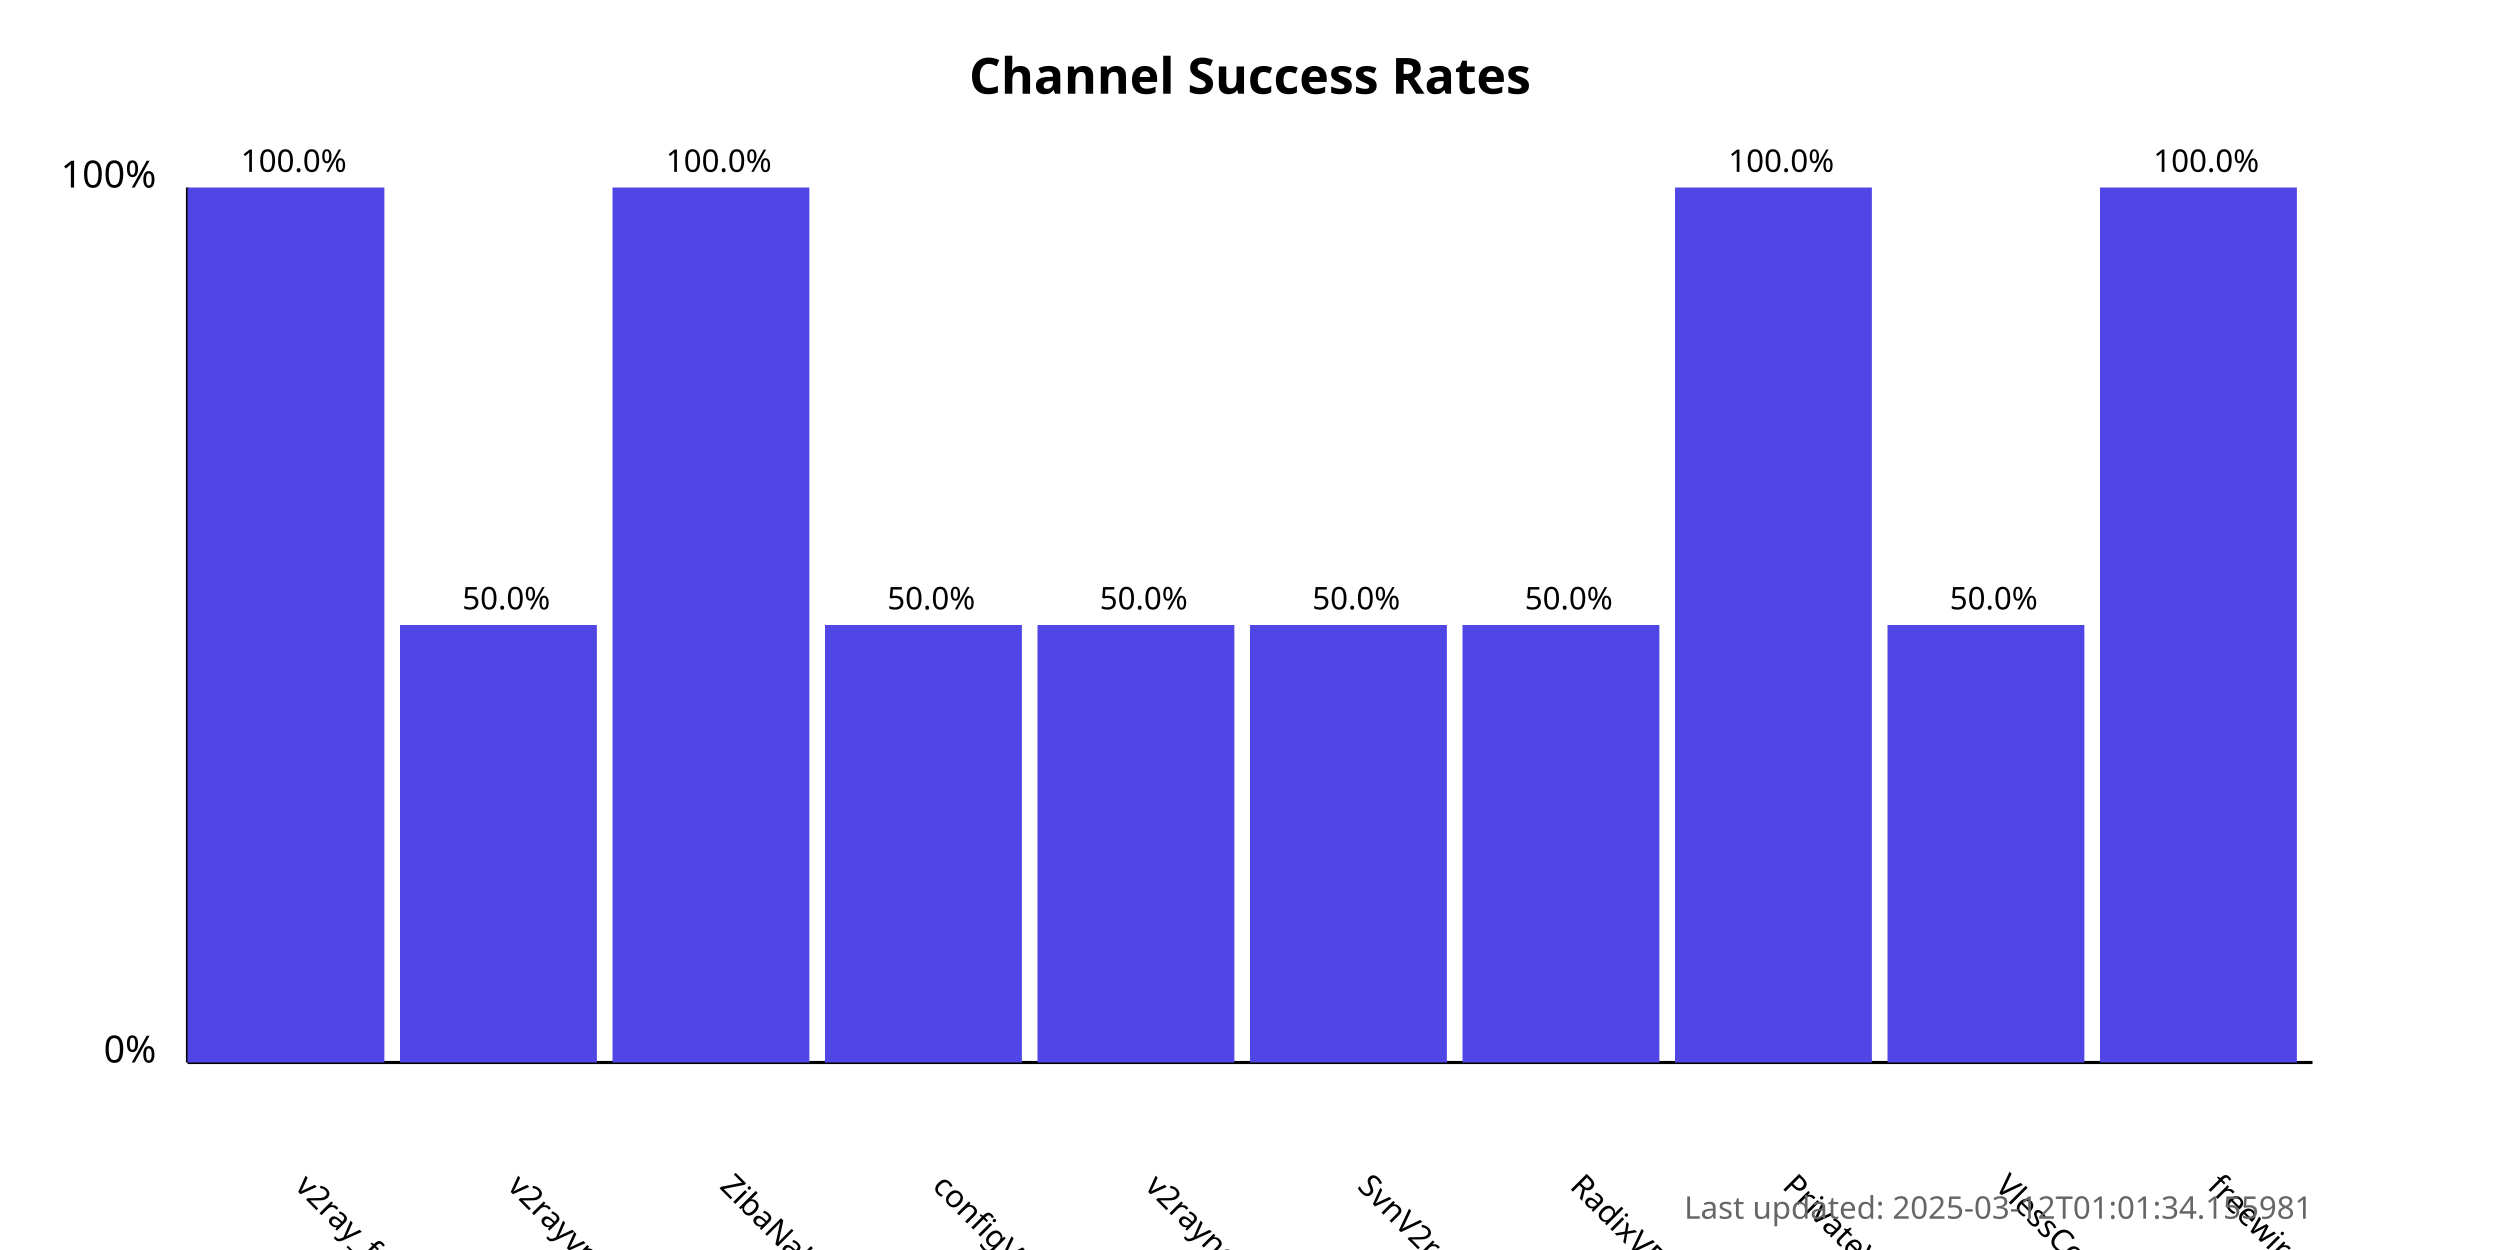
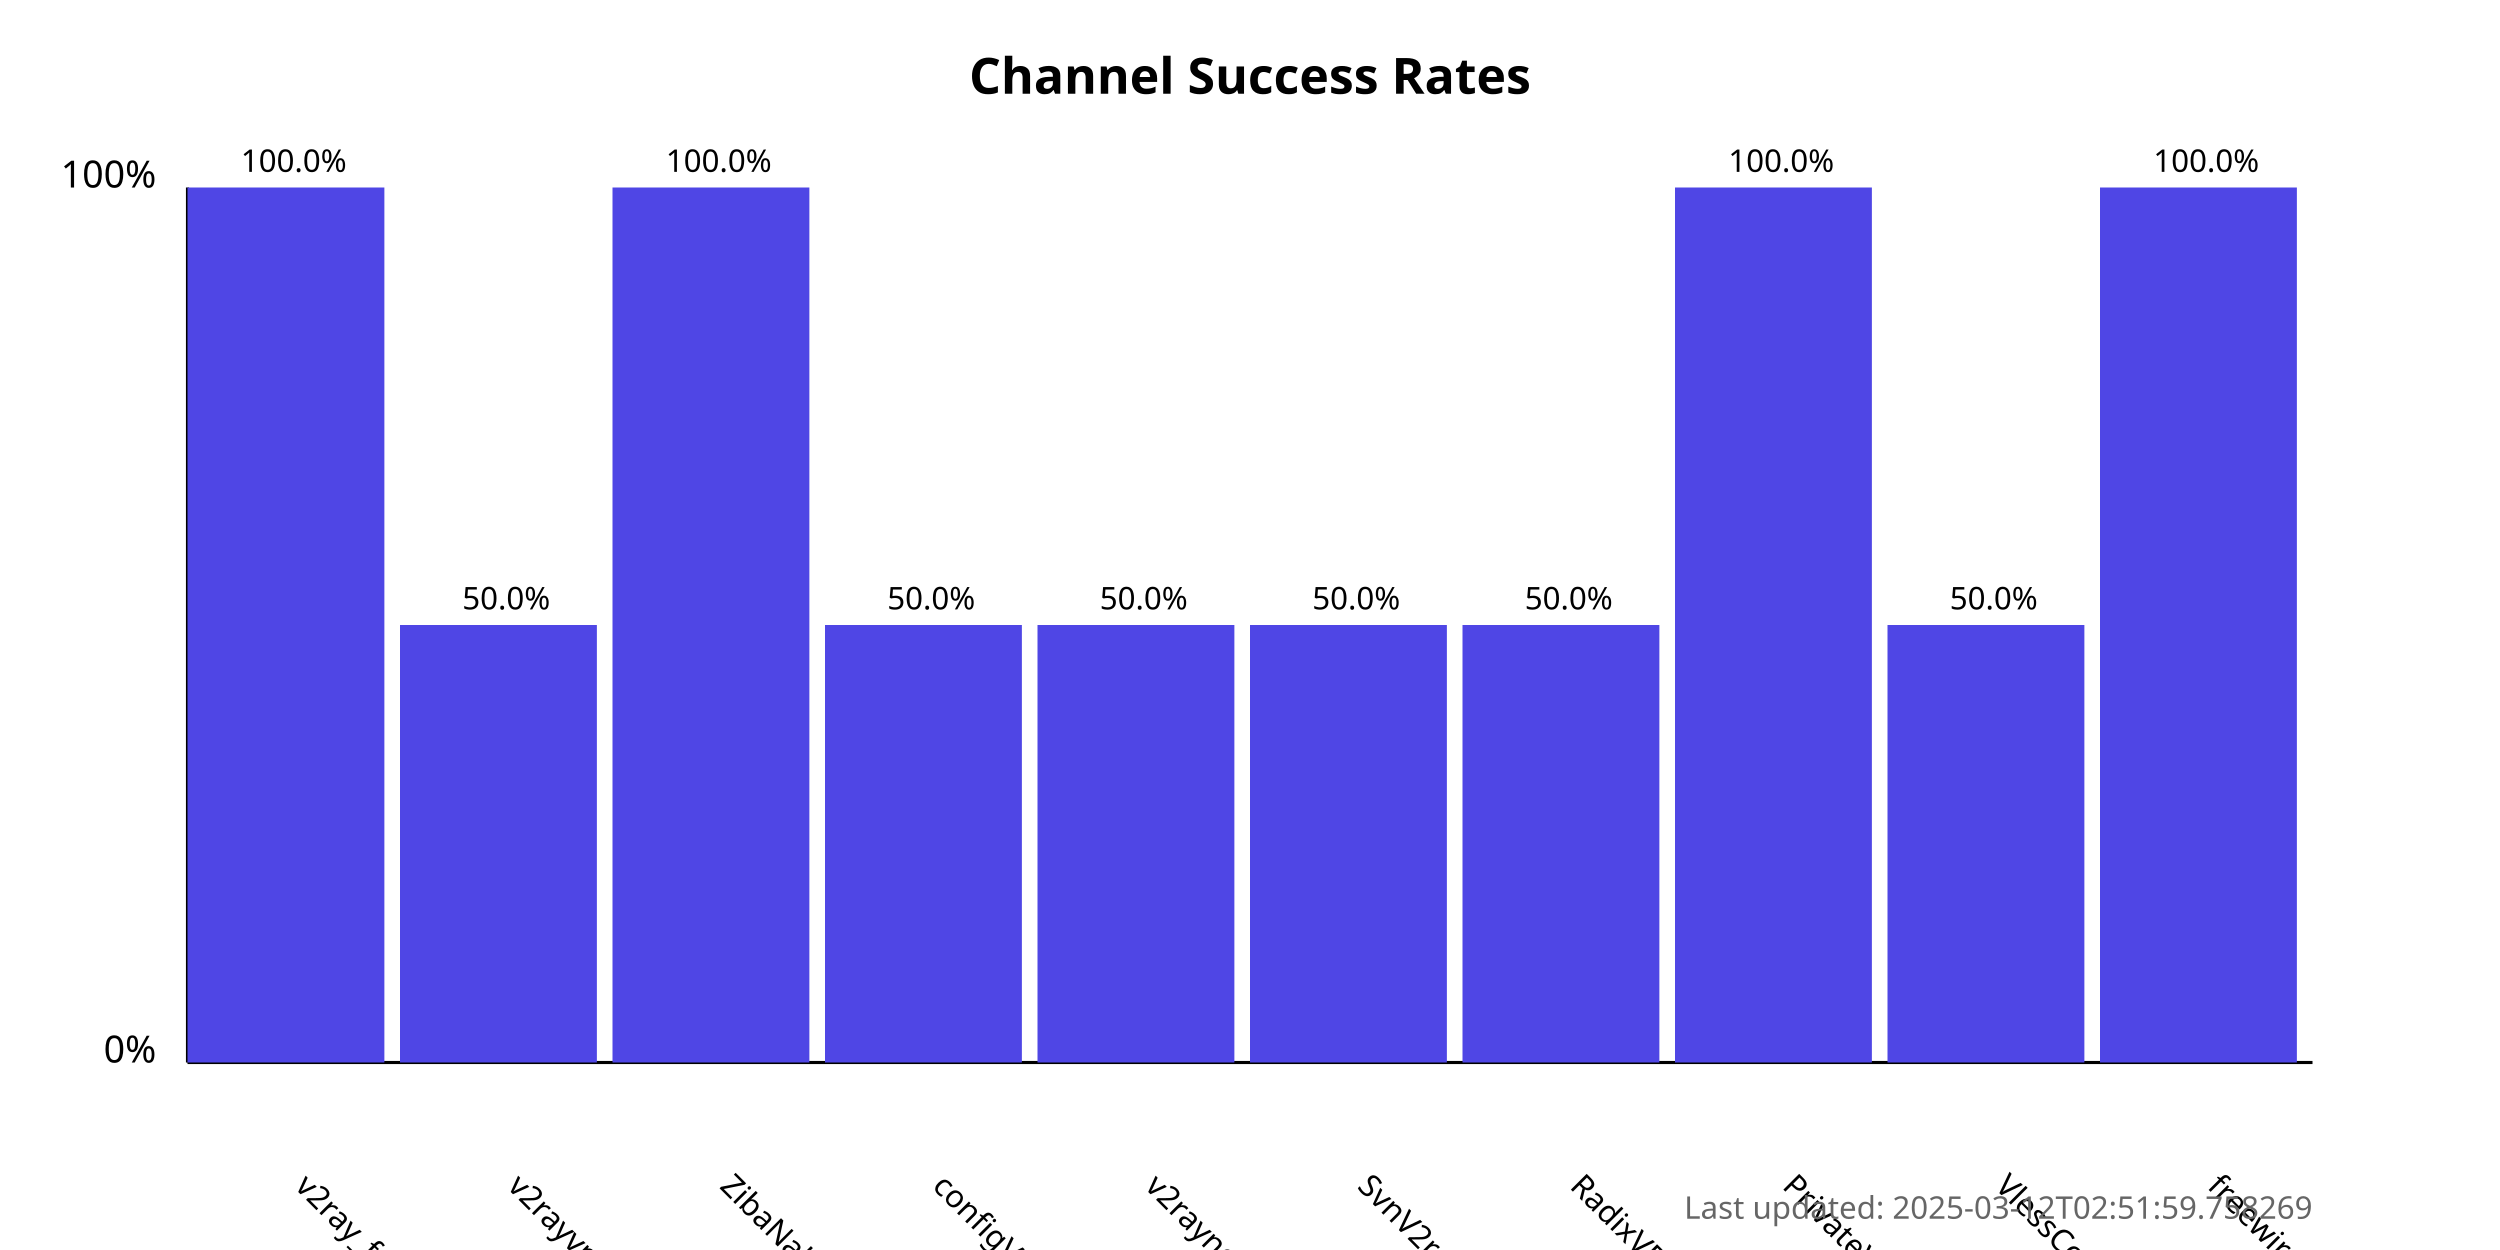
<svg xmlns="http://www.w3.org/2000/svg" width="800" height="400">
  <style>
            .chart-title { font: bold 16px sans-serif; }
            .axis-label { font: 12px sans-serif; }
            .tick-label { font: 10px sans-serif; }
            .bar { fill: #4f46e5; }
            .bar:hover { fill: #6366f1; }
            .timestamp { font: 10px sans-serif; fill: #666; }
        </style>
  <text x="400.0" y="30" text-anchor="middle" class="chart-title">
            Channel Success Rates
        </text>
  <line x1="60" y1="340" x2="60" y2="60" stroke="black" stroke-width="1" />
  <line x1="60" y1="340" x2="740" y2="340" stroke="black" stroke-width="1" />
  <text x="50" y="340" text-anchor="end" class="axis-label">0%</text>
  <text x="50" y="60" text-anchor="end" class="axis-label">100%</text>
  <g>
    <rect x="60" y="60.0" width="63.0" height="280.0" class="bar" />
    <text x="94.0" y="380" transform="rotate(45, 94.0, 380)" text-anchor="start" class="tick-label">
                v2ray_free_conf
            </text>
    <text x="94.0" y="55.0" text-anchor="middle" class="tick-label">
                100.0%
            </text>
  </g>
  <g>
    <rect x="128.0" y="200.0" width="63.0" height="140.0" class="bar" />
    <text x="162.0" y="380" transform="rotate(45, 162.0, 380)" text-anchor="start" class="tick-label">
                v2rayvpno
            </text>
    <text x="162.0" y="195.0" text-anchor="middle" class="tick-label">
                50.0%
            </text>
  </g>
  <g>
    <rect x="196.0" y="60.0" width="63.0" height="280.0" class="bar" />
    <text x="230.0" y="380" transform="rotate(45, 230.0, 380)" text-anchor="start" class="tick-label">
                ZibaNabz
            </text>
    <text x="230.0" y="55.0" text-anchor="middle" class="tick-label">
                100.0%
            </text>
  </g>
  <g>
    <rect x="264.0" y="200.0" width="63.0" height="140.0" class="bar" />
    <text x="298.0" y="380" transform="rotate(45, 298.0, 380)" text-anchor="start" class="tick-label">
                configV2rayForFree
            </text>
    <text x="298.0" y="195.0" text-anchor="middle" class="tick-label">
                50.0%
            </text>
  </g>
  <g>
    <rect x="332.0" y="200.0" width="63.0" height="140.0" class="bar" />
    <text x="366.0" y="380" transform="rotate(45, 366.0, 380)" text-anchor="start" class="tick-label">
                v2rayngvpn
            </text>
    <text x="366.0" y="195.0" text-anchor="middle" class="tick-label">
                50.0%
            </text>
  </g>
  <g>
    <rect x="400.0" y="200.0" width="63.0" height="140.0" class="bar" />
    <text x="434.0" y="380" transform="rotate(45, 434.0, 380)" text-anchor="start" class="tick-label">
                SvnV2ray
            </text>
    <text x="434.0" y="195.0" text-anchor="middle" class="tick-label">
                50.0%
            </text>
  </g>
  <g>
    <rect x="468.0" y="200.0" width="63.0" height="140.0" class="bar" />
    <text x="502.0" y="380" transform="rotate(45, 502.0, 380)" text-anchor="start" class="tick-label">
                RadixVPN
            </text>
    <text x="502.0" y="195.0" text-anchor="middle" class="tick-label">
                50.0%
            </text>
  </g>
  <g>
    <rect x="536.0" y="60.0" width="63.0" height="280.0" class="bar" />
    <text x="570.0" y="380" transform="rotate(45, 570.0, 380)" text-anchor="start" class="tick-label">
                PrivateVPNs
            </text>
    <text x="570.0" y="55.0" text-anchor="middle" class="tick-label">
                100.0%
            </text>
  </g>
  <g>
    <rect x="604.0" y="200.0" width="63.0" height="140.0" class="bar" />
    <text x="638.0" y="380" transform="rotate(45, 638.0, 380)" text-anchor="start" class="tick-label">
                VlessConfig
            </text>
    <text x="638.0" y="195.0" text-anchor="middle" class="tick-label">
                50.0%
            </text>
  </g>
  <g>
    <rect x="672.0" y="60.0" width="63.0" height="280.0" class="bar" />
    <text x="706.0" y="380" transform="rotate(45, 706.0, 380)" text-anchor="start" class="tick-label">
                freewireguard
            </text>
    <text x="706.0" y="55.0" text-anchor="middle" class="tick-label">
                100.0%
            </text>
  </g>
  <text x="740" y="390" text-anchor="end" class="timestamp">
-             Last updated: 2025-03-12T01:01:34.155981
+             Last updated: 2025-03-12T02:51:59.758269
        </text>
</svg>
